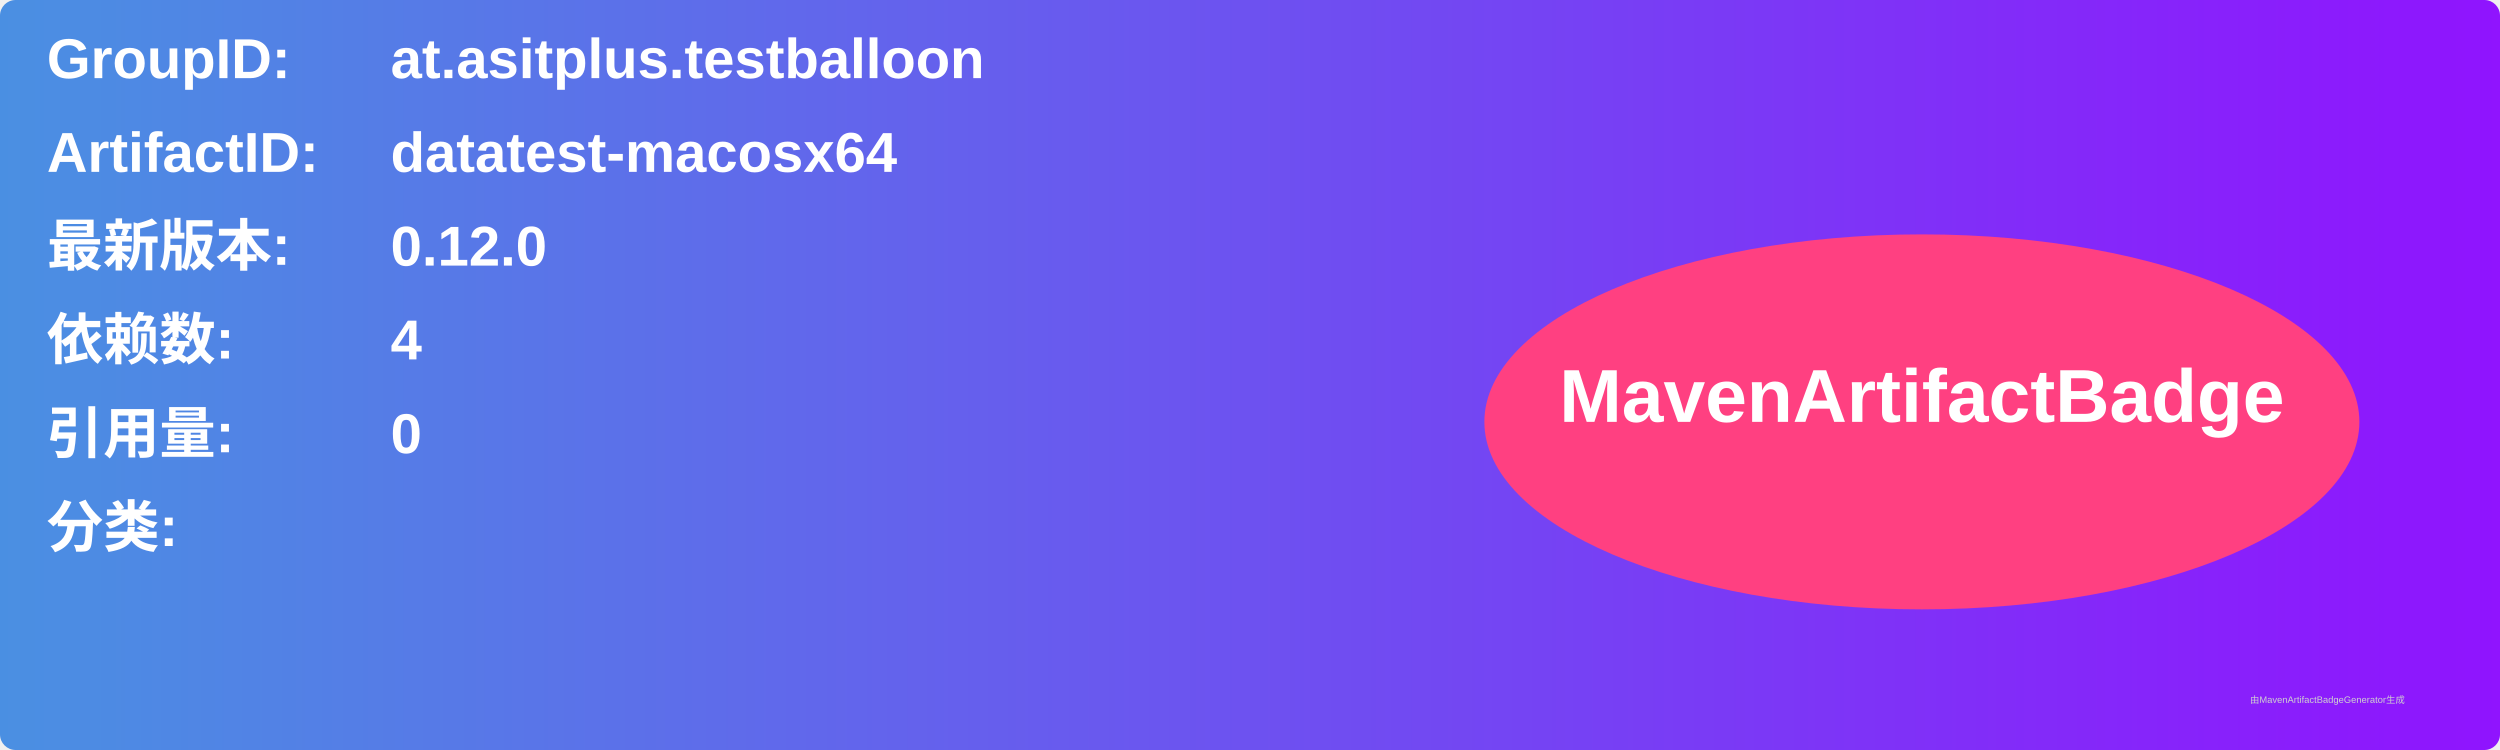
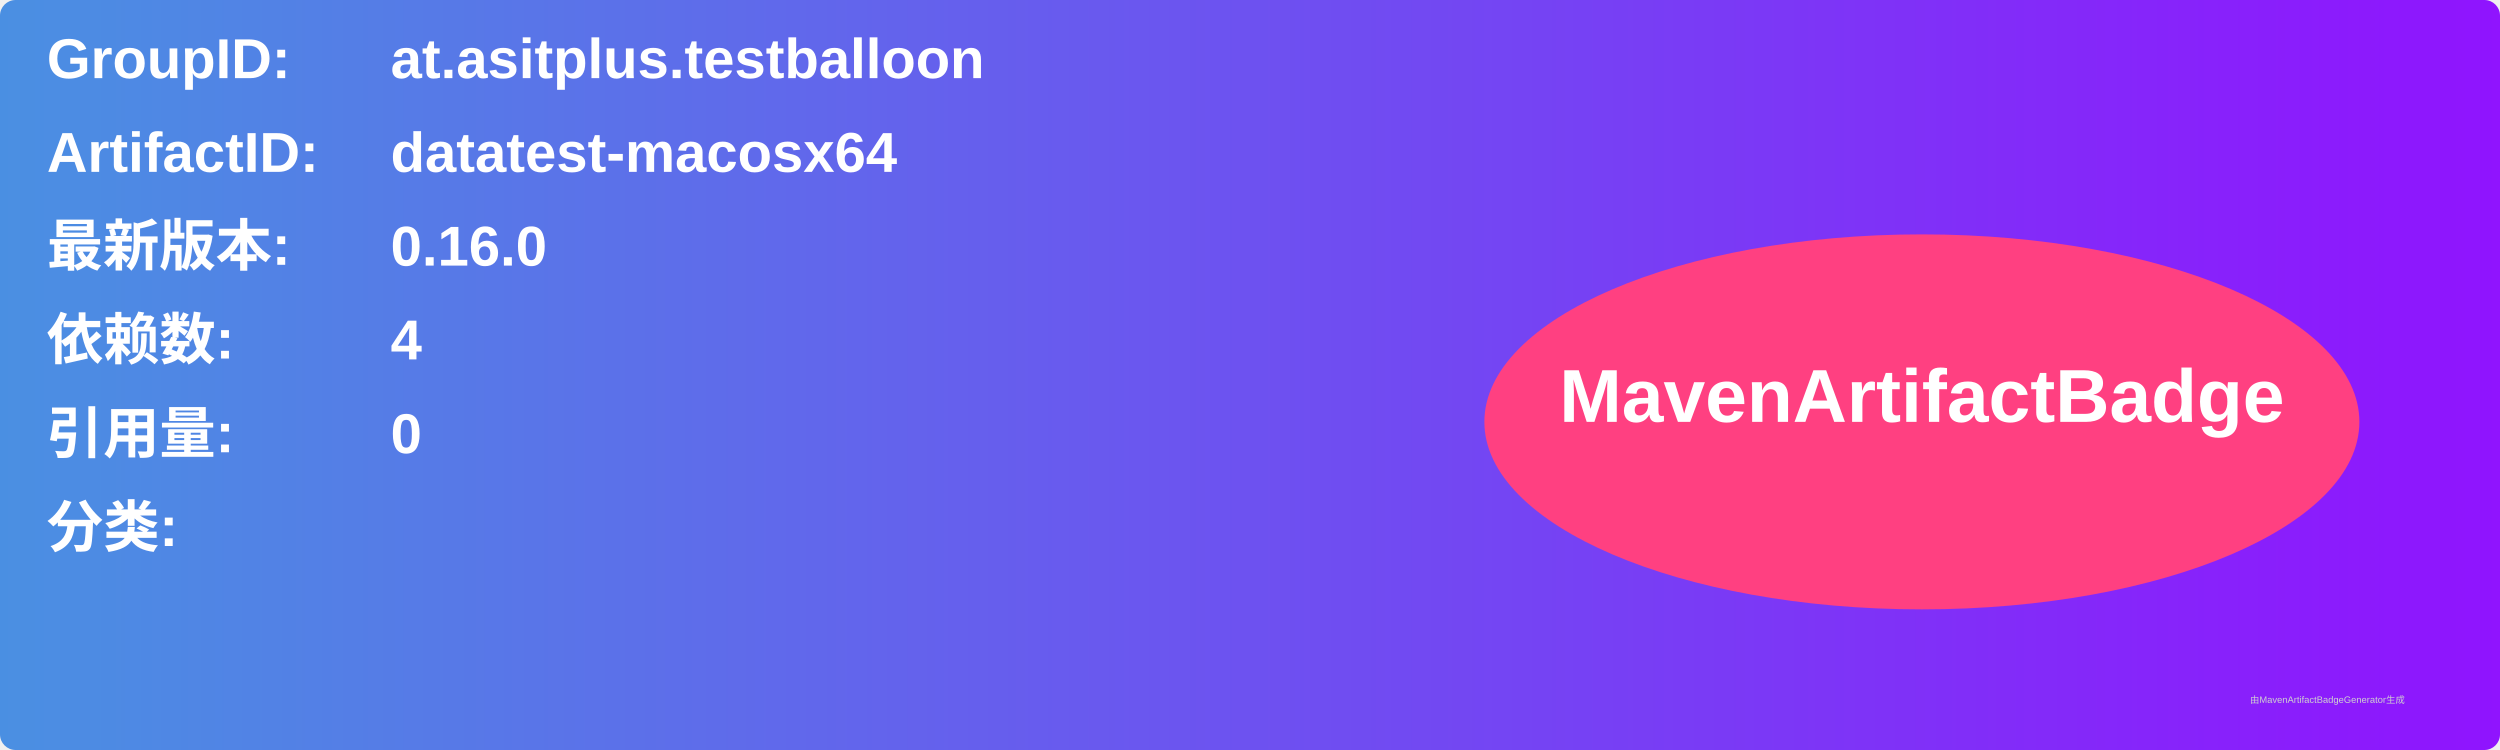
<svg xmlns="http://www.w3.org/2000/svg" width="800" height="240" viewBox="0 0 800 240">
  <linearGradient id="grad" x1="0%" y1="0%" x2="100%" y2="0%">
    <stop offset="0%" stop-color="#4a90e2" />
    <stop offset="100%" stop-color="#9013fe" />
  </linearGradient>
  <rect width="100%" height="100%" rx="5" ry="5" fill="url(#grad)" />
  <g transform="translate(15, 15)">
    <text x="0" y="10" font-family="Arial" font-size="18" fill="white" font-weight="bold" width="260">GroupID:</text>
    <text x="110" y="10" font-family="Arial" font-size="18" fill="white" font-weight="bold" width="460">at.asitplus.testballoon</text>
    <text x="0" y="40" font-family="Arial" font-size="18" fill="white" font-weight="bold" width="260">ArtifactID:</text>
    <text x="110" y="40" font-family="Arial" font-size="18" fill="white" font-weight="bold" width="460">datatest-macosx64</text>
    <text x="0" y="70" font-family="Arial" font-size="18" fill="white" font-weight="bold">最新版本:</text>
    <text x="110" y="70" font-family="Arial" font-size="18" fill="white" font-weight="bold">
-       <tspan font-weight="bold">0.12.0</tspan>
+       <tspan font-weight="bold">0.16.0</tspan>
    </text>
    <text x="0" y="100" font-family="Arial" font-size="18" fill="white" font-weight="bold">依赖数: </text>
    <text x="110" y="100" font-family="Arial" font-size="18" fill="white">
      <tspan font-weight="bold">4</tspan>
    </text>
    <text x="0" y="130" font-family="Arial" font-size="18" fill="white" font-weight="bold">引用量: </text>
    <text x="110" y="130" font-family="Arial" font-size="18" fill="white">
      <tspan font-weight="bold">0</tspan>
    </text>
    <text x="0" y="160" font-family="Arial" font-size="18" fill="white" font-weight="bold">分类:</text>
    <text x="10" y="190" font-family="Arial" font-size="10" fill="white">
      <tspan font-weight="bold" />
    </text>
    <ellipse cx="600" cy="120" rx="140" ry="60" fill="#ff4081" />
    <text x="600" y="120" text-anchor="middle" font-family="Arial" font-size="24" fill="white" font-weight="bold">MavenArtifactBadge</text>
  </g>
  <text x="720" y="225" font-family="Arial" font-size="3" fill="#d0d0d0">由MavenArtifactBadgeGenerator生成</text>
</svg>
